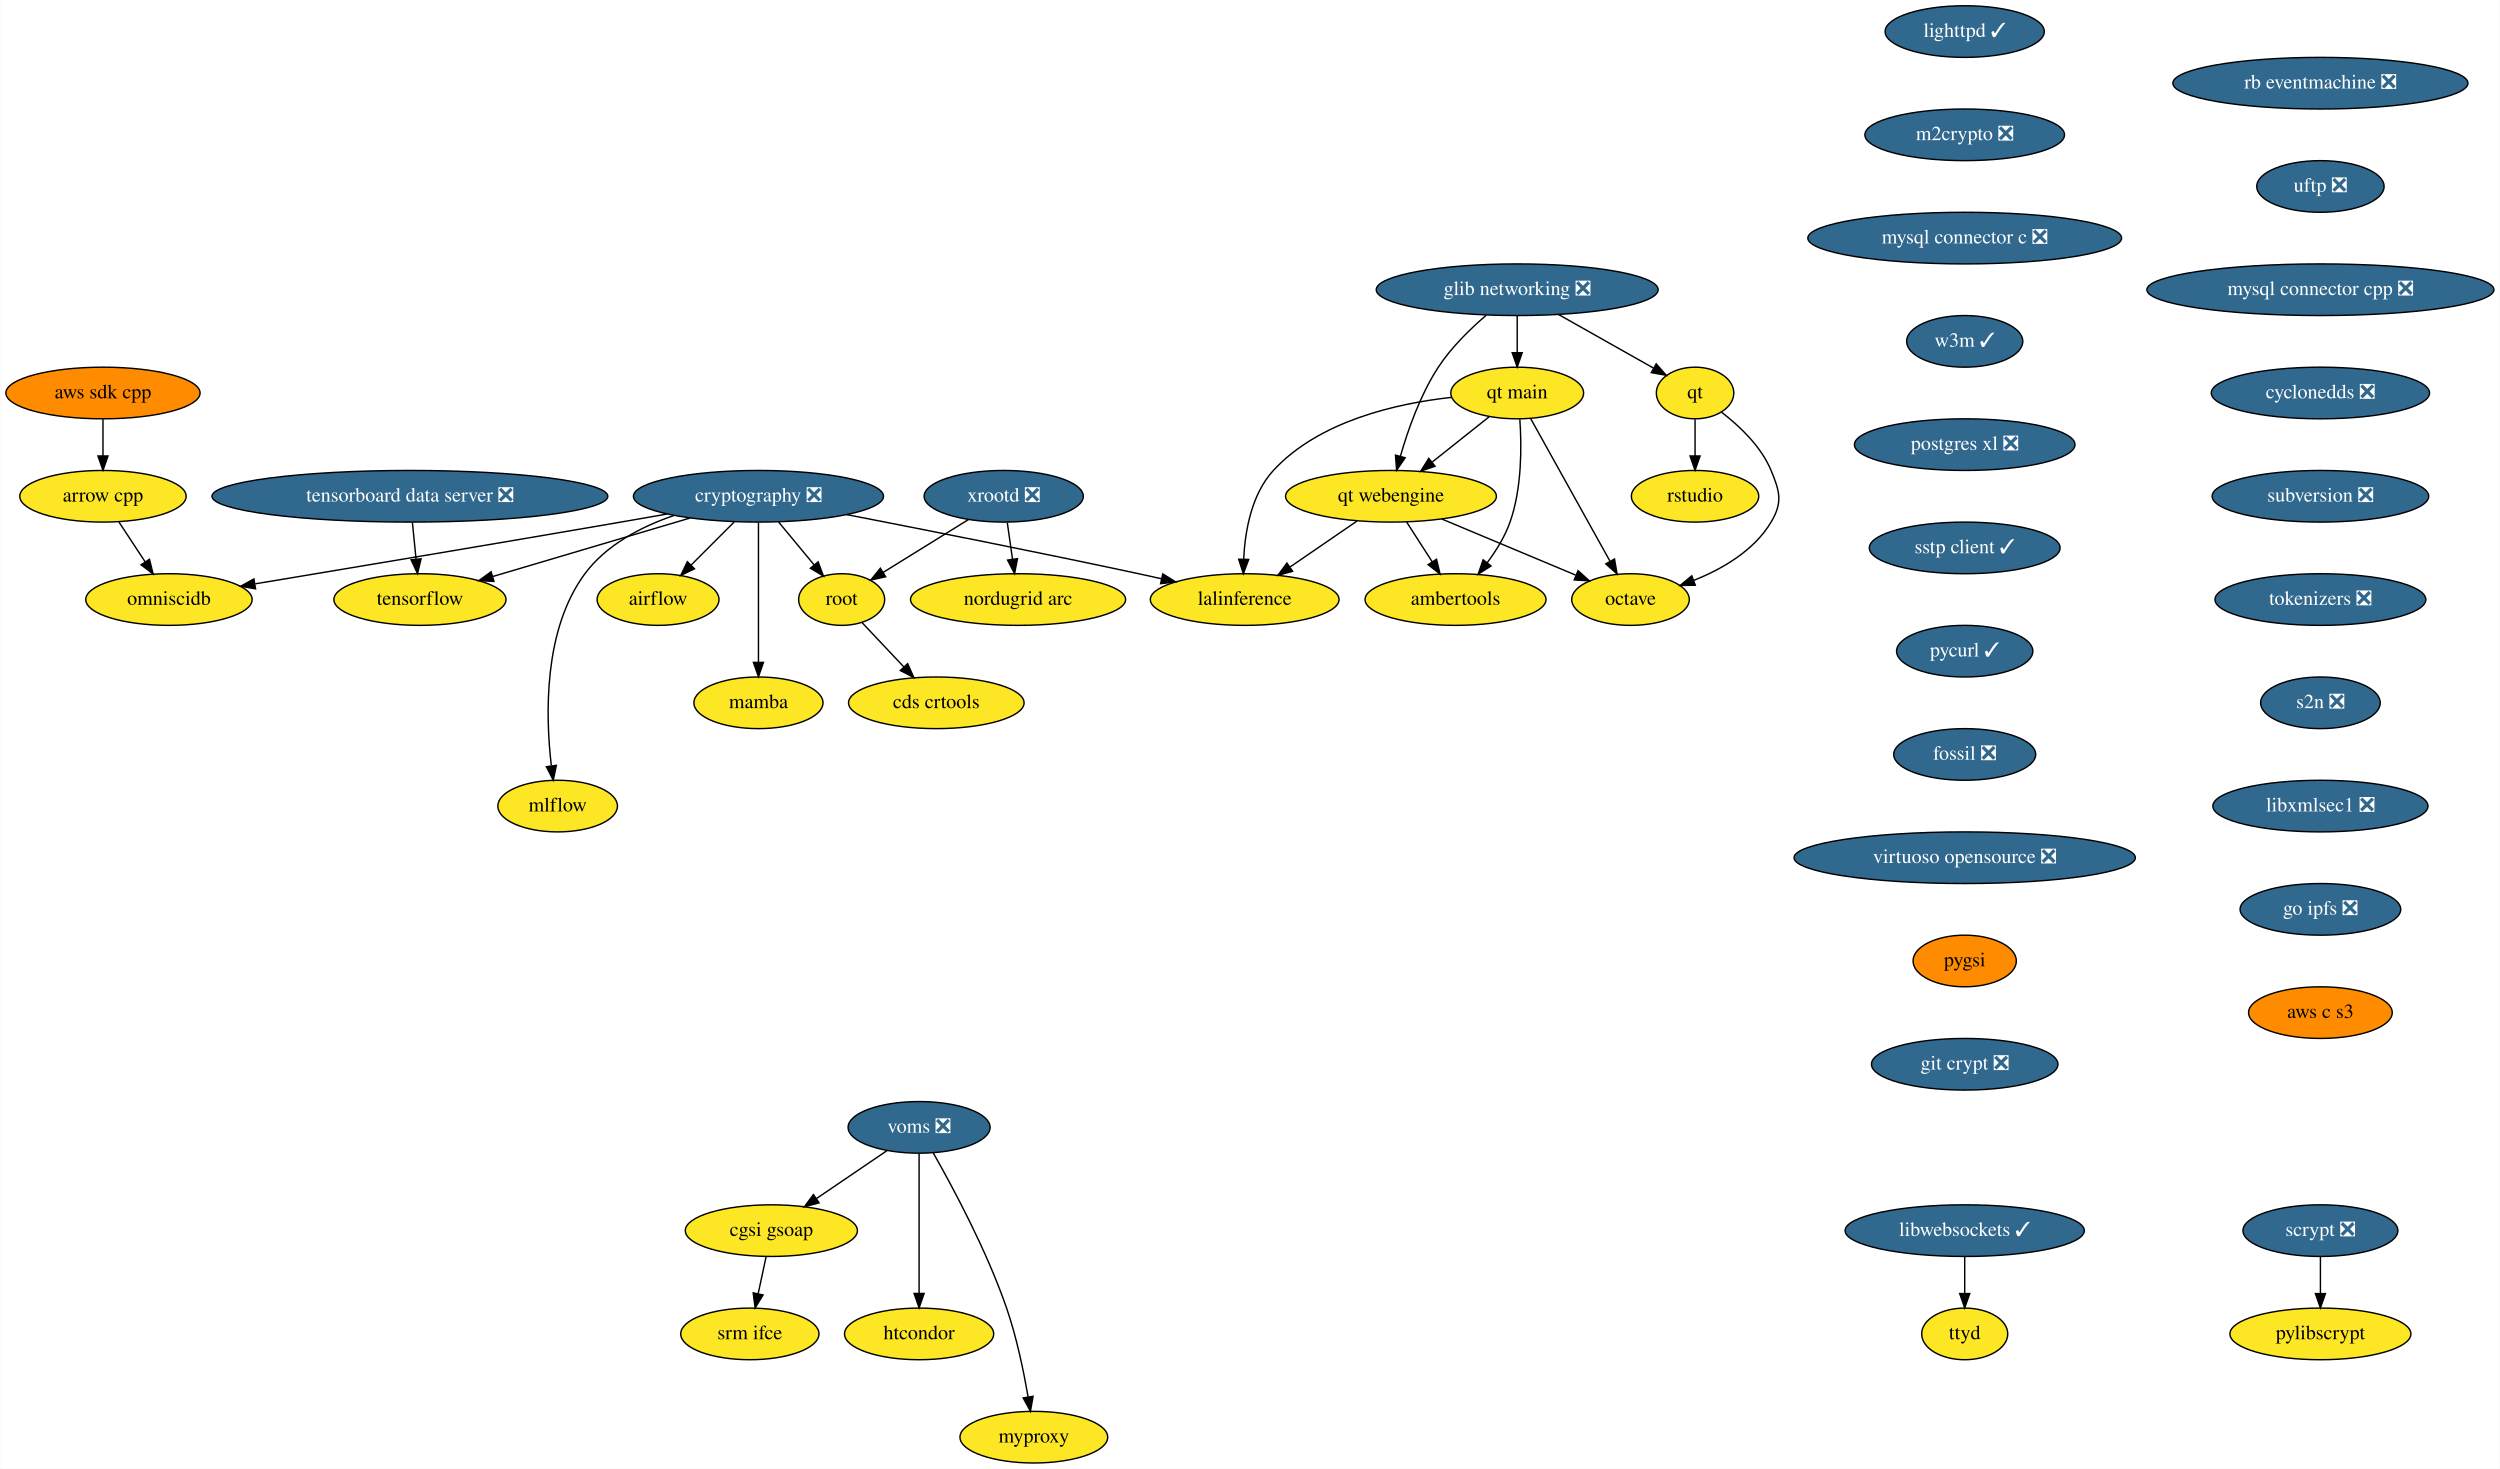
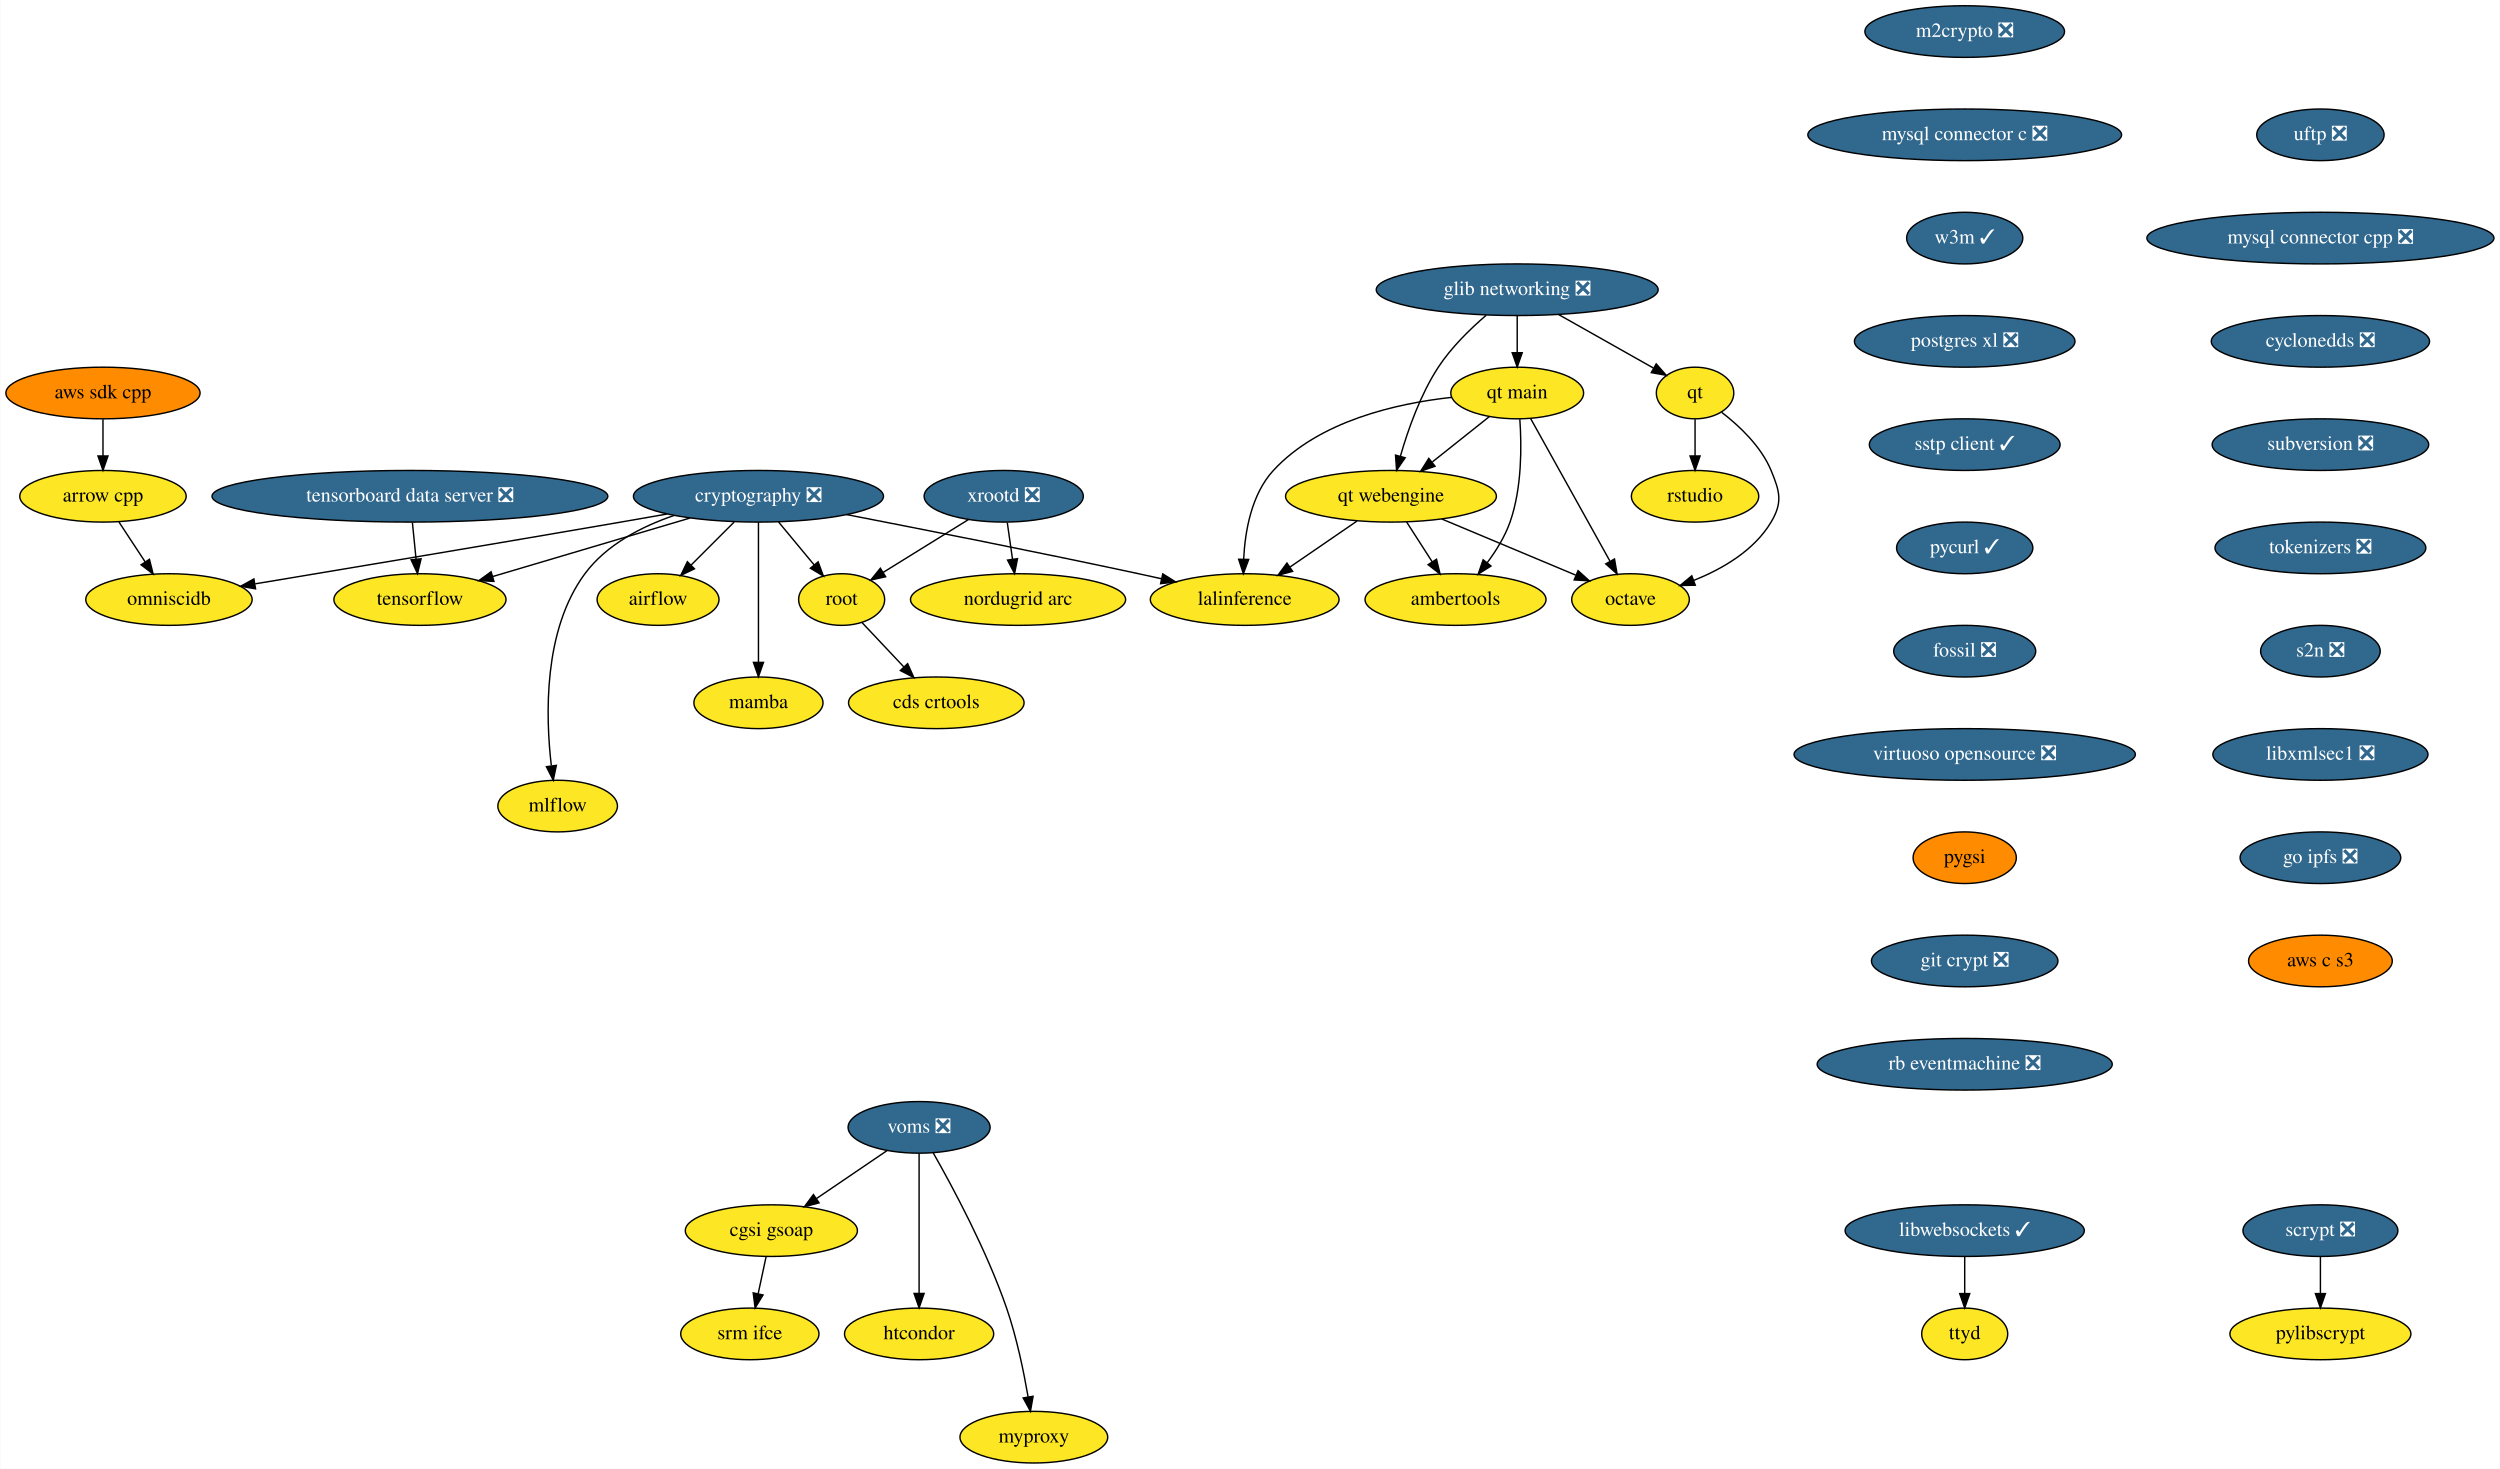
<svg xmlns="http://www.w3.org/2000/svg" xmlns:xlink="http://www.w3.org/1999/xlink" width="1743pt" height="1024pt" viewBox="0.00 0.00 1742.59 1024.00">
  <g id="graph0" class="graph" transform="scale(1 1) rotate(0) translate(4 1020)">
    <polygon fill="white" stroke="transparent" points="-4,4 -4,-1020 1738.59,-1020 1738.59,4 -4,4" />
    <g id="node1" class="node">
      <g id="a_node1">
        <a xlink:href="https://github.com/conda-forge/airflow-feedstock" xlink:title="airflow">
          <ellipse fill="#fde725" stroke="black" cx="454.59" cy="-602" rx="42.49" ry="18" />
          <text text-anchor="middle" x="454.59" y="-598.3" font-family="Times,serif" font-size="14.00">airflow</text>
        </a>
      </g>
    </g>
    <g id="node2" class="node">
      <g id="a_node2">
        <a xlink:href="https://github.com/conda-forge/arrow-cpp-feedstock" xlink:title="arrow cpp">
          <ellipse fill="#fde725" stroke="black" cx="67.59" cy="-674" rx="58" ry="18" />
          <text text-anchor="middle" x="67.59" y="-670.3" font-family="Times,serif" font-size="14.00">arrow cpp</text>
        </a>
      </g>
    </g>
    <g id="node3" class="node">
      <g id="a_node3">
        <a xlink:href="https://github.com/conda-forge/omniscidb-feedstock" xlink:title="omniscidb">
          <ellipse fill="#fde725" stroke="black" cx="113.59" cy="-602" rx="58" ry="18" />
          <text text-anchor="middle" x="113.59" y="-598.3" font-family="Times,serif" font-size="14.00">omniscidb</text>
        </a>
      </g>
    </g>
    <g id="edge1" class="edge">
      <path fill="none" stroke="black" d="M78.73,-656.05C84.21,-647.71 90.93,-637.49 97,-628.25" />
      <polygon fill="black" stroke="black" points="99.99,-630.07 102.56,-619.79 94.14,-626.22 99.99,-630.07" />
    </g>
    <g id="node4" class="node">
      <g id="a_node4">
-         <a xlink:href="https://github.com/conda-forge/lighttpd-feedstock/pull/10" xlink:title="lighttpd ✓">
-           <ellipse fill="#31688e" stroke="black" cx="1365.59" cy="-998" rx="55.49" ry="18" />
-           <text text-anchor="middle" x="1365.59" y="-994.3" font-family="Times,serif" font-size="14.00" fill="white">lighttpd ✓</text>
+         <a xlink:href="https://github.com/conda-forge/m2crypto-feedstock/pull/70" xlink:title="m2crypto ❎">
+           <ellipse fill="#31688e" stroke="black" cx="1365.59" cy="-998" rx="69.59" ry="18" />
+           <text text-anchor="middle" x="1365.59" y="-994.3" font-family="Times,serif" font-size="14.00" fill="white">m2crypto ❎</text>
        </a>
      </g>
    </g>
    <g id="node5" class="node">
      <g id="a_node5">
-         <a xlink:href="https://github.com/conda-forge/m2crypto-feedstock/pull/70" xlink:title="m2crypto ❎">
-           <ellipse fill="#31688e" stroke="black" cx="1365.59" cy="-926" rx="69.59" ry="18" />
-           <text text-anchor="middle" x="1365.59" y="-922.3" font-family="Times,serif" font-size="14.00" fill="white">m2crypto ❎</text>
+         <a xlink:href="https://github.com/conda-forge/mysql-connector-c-feedstock/pull/21" xlink:title="mysql connector c ❎">
+           <ellipse fill="#31688e" stroke="black" cx="1365.59" cy="-926" rx="109.38" ry="18" />
+           <text text-anchor="middle" x="1365.59" y="-922.3" font-family="Times,serif" font-size="14.00" fill="white">mysql connector c ❎</text>
        </a>
      </g>
    </g>
    <g id="node6" class="node">
      <g id="a_node6">
-         <a xlink:href="https://github.com/conda-forge/mysql-connector-c-feedstock/pull/21" xlink:title="mysql connector c ❎">
-           <ellipse fill="#31688e" stroke="black" cx="1365.59" cy="-854" rx="109.38" ry="18" />
-           <text text-anchor="middle" x="1365.59" y="-850.3" font-family="Times,serif" font-size="14.00" fill="white">mysql connector c ❎</text>
+         <a xlink:href="https://github.com/conda-forge/w3m-feedstock/pull/13" xlink:title="w3m ✓">
+           <ellipse fill="#31688e" stroke="black" cx="1365.59" cy="-854" rx="40.5" ry="18" />
+           <text text-anchor="middle" x="1365.59" y="-850.3" font-family="Times,serif" font-size="14.00" fill="white">w3m ✓</text>
+         </a>
+       </g>
+     </g>
+     <g id="node12" class="node">
+       <g id="a_node12">
+         <a xlink:href="https://github.com/conda-forge/postgres-xl-feedstock/pull/8" xlink:title="postgres xl ❎">
+           <ellipse fill="#31688e" stroke="black" cx="1365.59" cy="-782" rx="76.89" ry="18" />
+           <text text-anchor="middle" x="1365.59" y="-778.3" font-family="Times,serif" font-size="14.00" fill="white">postgres xl ❎</text>
        </a>
      </g>
    </g>
    <g id="node7" class="node">
      <g id="a_node7">
-         <a xlink:href="https://github.com/conda-forge/w3m-feedstock/pull/13" xlink:title="w3m ✓">
-           <ellipse fill="#31688e" stroke="black" cx="1365.59" cy="-782" rx="40.5" ry="18" />
-           <text text-anchor="middle" x="1365.59" y="-778.3" font-family="Times,serif" font-size="14.00" fill="white">w3m ✓</text>
-         </a>
-       </g>
-     </g>
-     <g id="node13" class="node">
-       <g id="a_node13">
-         <a xlink:href="https://github.com/conda-forge/postgres-xl-feedstock/pull/8" xlink:title="postgres xl ❎">
-           <ellipse fill="#31688e" stroke="black" cx="1365.59" cy="-710" rx="76.89" ry="18" />
-           <text text-anchor="middle" x="1365.59" y="-706.3" font-family="Times,serif" font-size="14.00" fill="white">postgres xl ❎</text>
-         </a>
-       </g>
-     </g>
-     <g id="node8" class="node">
-       <g id="a_node8">
        <a xlink:href="https://github.com/conda-forge/octave-feedstock" xlink:title="octave">
          <ellipse fill="#fde725" stroke="black" cx="1132.59" cy="-602" rx="41" ry="18" />
          <text text-anchor="middle" x="1132.59" y="-598.3" font-family="Times,serif" font-size="14.00">octave</text>
        </a>
      </g>
    </g>
-     <g id="node9" class="node">
-       <g id="a_node9">
+     <g id="node8" class="node">
+       <g id="a_node8">
        <a xlink:href="https://github.com/conda-forge/pylibscrypt-feedstock" xlink:title="pylibscrypt">
          <ellipse fill="#fde725" stroke="black" cx="1613.59" cy="-90" rx="63.09" ry="18" />
          <text text-anchor="middle" x="1613.59" y="-86.3" font-family="Times,serif" font-size="14.00">pylibscrypt</text>
        </a>
      </g>
    </g>
-     <g id="node10" class="node">
-       <g id="a_node10">
+     <g id="node9" class="node">
+       <g id="a_node9">
        <a xlink:href="https://github.com/conda-forge/qt-feedstock" xlink:title="qt">
          <ellipse fill="#fde725" stroke="black" cx="1177.59" cy="-746" rx="27" ry="18" />
          <text text-anchor="middle" x="1177.59" y="-742.3" font-family="Times,serif" font-size="14.00">qt</text>
        </a>
      </g>
    </g>
-     <g id="edge5" class="edge">
+     <g id="edge4" class="edge">
      <path fill="none" stroke="black" d="M1196.08,-732.58C1208.43,-723.1 1223.62,-708.83 1230.59,-692 1236.72,-677.22 1238.79,-669.74 1230.59,-656 1218.8,-636.21 1196.76,-623.36 1176.56,-615.28" />
      <polygon fill="black" stroke="black" points="1177.75,-611.98 1167.15,-611.79 1175.31,-618.55 1177.75,-611.98" />
    </g>
-     <g id="node11" class="node">
-       <g id="a_node11">
+     <g id="node10" class="node">
+       <g id="a_node10">
        <a xlink:href="https://github.com/conda-forge/rstudio-feedstock" xlink:title="rstudio">
          <ellipse fill="#fde725" stroke="black" cx="1177.59" cy="-674" rx="44.39" ry="18" />
          <text text-anchor="middle" x="1177.59" y="-670.3" font-family="Times,serif" font-size="14.00">rstudio</text>
        </a>
      </g>
    </g>
-     <g id="edge6" class="edge">
+     <g id="edge5" class="edge">
      <path fill="none" stroke="black" d="M1177.59,-727.7C1177.59,-719.98 1177.59,-710.71 1177.59,-702.11" />
      <polygon fill="black" stroke="black" points="1181.09,-702.1 1177.59,-692.1 1174.09,-702.1 1181.09,-702.1" />
    </g>
-     <g id="node12" class="node">
-       <g id="a_node12">
+     <g id="node11" class="node">
+       <g id="a_node11">
        <a xlink:href="https://github.com/conda-forge/scrypt-feedstock/pull/37" xlink:title="scrypt ❎">
          <ellipse fill="#31688e" stroke="black" cx="1613.59" cy="-162" rx="54" ry="18" />
          <text text-anchor="middle" x="1613.59" y="-158.3" font-family="Times,serif" font-size="14.00" fill="white">scrypt ❎</text>
        </a>
      </g>
    </g>
-     <g id="edge7" class="edge">
+     <g id="edge6" class="edge">
      <path fill="none" stroke="black" d="M1613.59,-143.7C1613.59,-135.98 1613.59,-126.71 1613.59,-118.11" />
      <polygon fill="black" stroke="black" points="1617.09,-118.1 1613.59,-108.1 1610.09,-118.1 1617.09,-118.1" />
    </g>
+     <g id="node13" class="node">
+       <g id="a_node13">
+         <a xlink:href="https://github.com/conda-forge/sstp-client-feedstock/pull/7" xlink:title="sstp client ✓">
+           <ellipse fill="#31688e" stroke="black" cx="1365.59" cy="-710" rx="66.5" ry="18" />
+           <text text-anchor="middle" x="1365.59" y="-706.3" font-family="Times,serif" font-size="14.00" fill="white">sstp client ✓</text>
+         </a>
+       </g>
+     </g>
+     <g id="node22" class="node">
+       <g id="a_node22">
+         <a xlink:href="https://github.com/conda-forge/pycurl-feedstock/pull/24" xlink:title="pycurl ✓">
+           <ellipse fill="#31688e" stroke="black" cx="1365.59" cy="-638" rx="47.5" ry="18" />
+           <text text-anchor="middle" x="1365.59" y="-634.3" font-family="Times,serif" font-size="14.00" fill="white">pycurl ✓</text>
+         </a>
+       </g>
+     </g>
    <g id="node14" class="node">
      <g id="a_node14">
-         <a xlink:href="https://github.com/conda-forge/sstp-client-feedstock/pull/7" xlink:title="sstp client ✓">
-           <ellipse fill="#31688e" stroke="black" cx="1365.59" cy="-638" rx="66.5" ry="18" />
-           <text text-anchor="middle" x="1365.59" y="-634.3" font-family="Times,serif" font-size="14.00" fill="white">sstp client ✓</text>
-         </a>
-       </g>
-     </g>
-     <g id="node23" class="node">
-       <g id="a_node23">
-         <a xlink:href="https://github.com/conda-forge/pycurl-feedstock/pull/24" xlink:title="pycurl ✓">
-           <ellipse fill="#31688e" stroke="black" cx="1365.59" cy="-566" rx="47.5" ry="18" />
-           <text text-anchor="middle" x="1365.59" y="-562.3" font-family="Times,serif" font-size="14.00" fill="white">pycurl ✓</text>
-         </a>
-       </g>
-     </g>
-     <g id="node15" class="node">
-       <g id="a_node15">
        <a xlink:href="https://github.com/conda-forge/cryptography-feedstock/pull/98" xlink:title="cryptography ❎">
          <ellipse fill="#31688e" stroke="black" cx="524.59" cy="-674" rx="87.18" ry="18" />
          <text text-anchor="middle" x="524.59" y="-670.3" font-family="Times,serif" font-size="14.00" fill="white">cryptography ❎</text>
        </a>
      </g>
    </g>
-     <g id="edge10" class="edge">
+     <g id="edge9" class="edge">
      <path fill="none" stroke="black" d="M507.65,-656.05C498.62,-647.03 487.39,-635.79 477.58,-625.99" />
      <polygon fill="black" stroke="black" points="479.97,-623.43 470.42,-618.83 475.02,-628.38 479.97,-623.43" />
    </g>
-     <g id="edge11" class="edge">
+     <g id="edge10" class="edge">
      <path fill="none" stroke="black" d="M461.09,-661.68C450.25,-659.77 439.1,-657.81 428.59,-656 339.95,-640.69 237.16,-623.5 173.75,-612.96" />
      <polygon fill="black" stroke="black" points="173.97,-609.45 163.54,-611.27 172.83,-616.36 173.97,-609.45" />
    </g>
-     <g id="node16" class="node">
-       <g id="a_node16">
+     <g id="node15" class="node">
+       <g id="a_node15">
        <a xlink:href="https://github.com/conda-forge/tensorflow-feedstock" xlink:title="tensorflow">
          <ellipse fill="#fde725" stroke="black" cx="288.59" cy="-602" rx="60" ry="18" />
          <text text-anchor="middle" x="288.59" y="-598.3" font-family="Times,serif" font-size="14.00">tensorflow</text>
        </a>
      </g>
    </g>
-     <g id="edge12" class="edge">
+     <g id="edge11" class="edge">
      <path fill="none" stroke="black" d="M476.84,-658.83C436.89,-646.99 380.07,-630.13 339.32,-618.05" />
      <polygon fill="black" stroke="black" points="340.17,-614.65 329.59,-615.16 338.18,-621.36 340.17,-614.65" />
    </g>
-     <g id="node17" class="node">
-       <g id="a_node17">
+     <g id="node16" class="node">
+       <g id="a_node16">
        <a xlink:href="https://github.com/conda-forge/lalinference-feedstock" xlink:title="lalinference">
          <ellipse fill="#fde725" stroke="black" cx="863.59" cy="-602" rx="65.79" ry="18" />
          <text text-anchor="middle" x="863.59" y="-598.3" font-family="Times,serif" font-size="14.00">lalinference</text>
        </a>
      </g>
    </g>
-     <g id="edge13" class="edge">
+     <g id="edge12" class="edge">
      <path fill="none" stroke="black" d="M586.01,-661.23C639.78,-650.8 719.98,-634.95 789.59,-620 794.83,-618.88 800.27,-617.68 805.71,-616.46" />
      <polygon fill="black" stroke="black" points="806.49,-619.88 815.47,-614.26 804.95,-613.05 806.49,-619.88" />
    </g>
-     <g id="node18" class="node">
-       <g id="a_node18">
+     <g id="node17" class="node">
+       <g id="a_node17">
        <a xlink:href="https://github.com/conda-forge/root-feedstock" xlink:title="root">
          <ellipse fill="#fde725" stroke="black" cx="582.59" cy="-602" rx="30" ry="18" />
          <text text-anchor="middle" x="582.59" y="-598.3" font-family="Times,serif" font-size="14.00">root</text>
        </a>
      </g>
    </g>
-     <g id="edge14" class="edge">
+     <g id="edge13" class="edge">
      <path fill="none" stroke="black" d="M538.63,-656.05C546.07,-647.08 555.32,-635.92 563.41,-626.15" />
      <polygon fill="black" stroke="black" points="566.19,-628.29 569.87,-618.36 560.79,-623.82 566.19,-628.29" />
    </g>
-     <g id="node19" class="node">
-       <g id="a_node19">
+     <g id="node18" class="node">
+       <g id="a_node18">
        <a xlink:href="https://github.com/conda-forge/mamba-feedstock" xlink:title="mamba">
          <ellipse fill="#fde725" stroke="black" cx="524.59" cy="-530" rx="45" ry="18" />
          <text text-anchor="middle" x="524.59" y="-526.3" font-family="Times,serif" font-size="14.00">mamba</text>
        </a>
      </g>
    </g>
-     <g id="edge15" class="edge">
+     <g id="edge14" class="edge">
      <path fill="none" stroke="black" d="M524.59,-655.87C524.59,-631.67 524.59,-587.21 524.59,-558.39" />
      <polygon fill="black" stroke="black" points="528.09,-558.19 524.59,-548.19 521.09,-558.19 528.09,-558.19" />
    </g>
-     <g id="node20" class="node">
-       <g id="a_node20">
+     <g id="node19" class="node">
+       <g id="a_node19">
        <a xlink:href="https://github.com/conda-forge/mlflow-feedstock" xlink:title="mlflow">
          <ellipse fill="#fde725" stroke="black" cx="384.59" cy="-458" rx="41.69" ry="18" />
          <text text-anchor="middle" x="384.59" y="-454.3" font-family="Times,serif" font-size="14.00">mlflow</text>
        </a>
      </g>
    </g>
-     <g id="edge16" class="edge">
+     <g id="edge15" class="edge">
      <path fill="none" stroke="black" d="M465.76,-660.62C442.84,-652.79 418.54,-640.18 403.59,-620 374.56,-580.82 376.12,-520.93 380.17,-486.31" />
      <polygon fill="black" stroke="black" points="383.69,-486.39 381.53,-476.02 376.75,-485.47 383.69,-486.39" />
    </g>
-     <g id="node21" class="node">
-       <g id="a_node21">
+     <g id="node20" class="node">
+       <g id="a_node20">
        <a xlink:href="https://github.com/conda-forge/cds-crtools-feedstock" xlink:title="cds crtools">
          <ellipse fill="#fde725" stroke="black" cx="648.59" cy="-530" rx="61.19" ry="18" />
          <text text-anchor="middle" x="648.59" y="-526.3" font-family="Times,serif" font-size="14.00">cds crtools</text>
        </a>
      </g>
    </g>
-     <g id="edge17" class="edge">
+     <g id="edge16" class="edge">
      <path fill="none" stroke="black" d="M596.92,-585.81C605.37,-576.84 616.28,-565.28 625.88,-555.09" />
      <polygon fill="black" stroke="black" points="628.6,-557.3 632.92,-547.63 623.51,-552.5 628.6,-557.3" />
    </g>
-     <g id="node22" class="node">
-       <g id="a_node22">
+     <g id="node21" class="node">
+       <g id="a_node21">
        <a xlink:href="https://github.com/conda-forge/aws-sdk-cpp-feedstock" xlink:title="aws sdk cpp">
          <ellipse fill="#ff8c00" stroke="black" cx="67.59" cy="-746" rx="67.69" ry="18" />
          <text text-anchor="middle" x="67.59" y="-742.3" font-family="Times,serif" font-size="14.00">aws sdk cpp</text>
        </a>
      </g>
    </g>
-     <g id="edge18" class="edge">
+     <g id="edge17" class="edge">
      <path fill="none" stroke="black" d="M67.59,-727.7C67.59,-719.98 67.59,-710.71 67.59,-702.11" />
      <polygon fill="black" stroke="black" points="71.09,-702.1 67.59,-692.1 64.09,-702.1 71.09,-702.1" />
    </g>
+     <g id="node23" class="node">
+       <g id="a_node23">
+         <a xlink:href="https://github.com/conda-forge/fossil-feedstock/pull/15" xlink:title="fossil ❎">
+           <ellipse fill="#31688e" stroke="black" cx="1365.59" cy="-566" rx="49.5" ry="18" />
+           <text text-anchor="middle" x="1365.59" y="-562.3" font-family="Times,serif" font-size="14.00" fill="white">fossil ❎</text>
+         </a>
+       </g>
+     </g>
+     <g id="node26" class="node">
+       <g id="a_node26">
+         <a xlink:href="https://github.com/conda-forge/virtuoso-opensource-feedstock/pull/5" xlink:title="virtuoso opensource ❎">
+           <ellipse fill="#31688e" stroke="black" cx="1365.59" cy="-494" rx="119" ry="18" />
+           <text text-anchor="middle" x="1365.59" y="-490.3" font-family="Times,serif" font-size="14.00" fill="white">virtuoso opensource ❎</text>
+         </a>
+       </g>
+     </g>
    <g id="node24" class="node">
      <g id="a_node24">
-         <a xlink:href="https://github.com/conda-forge/fossil-feedstock/pull/15" xlink:title="fossil ❎">
-           <ellipse fill="#31688e" stroke="black" cx="1365.59" cy="-494" rx="49.5" ry="18" />
-           <text text-anchor="middle" x="1365.59" y="-490.3" font-family="Times,serif" font-size="14.00" fill="white">fossil ❎</text>
-         </a>
-       </g>
-     </g>
-     <g id="node27" class="node">
-       <g id="a_node27">
-         <a xlink:href="https://github.com/conda-forge/virtuoso-opensource-feedstock/pull/5" xlink:title="virtuoso opensource ❎">
-           <ellipse fill="#31688e" stroke="black" cx="1365.59" cy="-422" rx="119" ry="18" />
-           <text text-anchor="middle" x="1365.59" y="-418.3" font-family="Times,serif" font-size="14.00" fill="white">virtuoso opensource ❎</text>
-         </a>
-       </g>
-     </g>
-     <g id="node25" class="node">
-       <g id="a_node25">
        <a xlink:href="https://github.com/conda-forge/xrootd-feedstock/pull/59" xlink:title="xrootd ❎">
          <ellipse fill="#31688e" stroke="black" cx="695.59" cy="-674" rx="55.49" ry="18" />
          <text text-anchor="middle" x="695.59" y="-670.3" font-family="Times,serif" font-size="14.00" fill="white">xrootd ❎</text>
        </a>
      </g>
    </g>
-     <g id="edge21" class="edge">
+     <g id="edge20" class="edge">
      <path fill="none" stroke="black" d="M671.07,-657.81C653.56,-646.96 629.93,-632.32 611.49,-620.9" />
      <polygon fill="black" stroke="black" points="613.26,-617.88 602.91,-615.59 609.57,-623.83 613.26,-617.88" />
    </g>
-     <g id="node26" class="node">
-       <g id="a_node26">
+     <g id="node25" class="node">
+       <g id="a_node25">
        <a xlink:href="https://github.com/conda-forge/nordugrid-arc-feedstock" xlink:title="nordugrid arc">
          <ellipse fill="#fde725" stroke="black" cx="705.59" cy="-602" rx="74.99" ry="18" />
          <text text-anchor="middle" x="705.59" y="-598.3" font-family="Times,serif" font-size="14.00">nordugrid arc</text>
        </a>
      </g>
    </g>
-     <g id="edge22" class="edge">
+     <g id="edge21" class="edge">
      <path fill="none" stroke="black" d="M698.07,-655.7C699.17,-647.98 700.49,-638.71 701.72,-630.11" />
      <polygon fill="black" stroke="black" points="705.2,-630.5 703.15,-620.1 698.27,-629.51 705.2,-630.5" />
    </g>
+     <g id="node27" class="node">
+       <g id="a_node27">
+         <a xlink:href="https://github.com/conda-forge/pygsi-feedstock" xlink:title="pygsi">
+           <ellipse fill="#ff8c00" stroke="black" cx="1365.59" cy="-422" rx="36" ry="18" />
+           <text text-anchor="middle" x="1365.59" y="-418.3" font-family="Times,serif" font-size="14.00">pygsi</text>
+         </a>
+       </g>
+     </g>
+     <g id="node33" class="node">
+       <g id="a_node33">
+         <a xlink:href="https://github.com/conda-forge/git-crypt-feedstock/pull/4" xlink:title="git crypt ❎">
+           <ellipse fill="#31688e" stroke="black" cx="1365.59" cy="-350" rx="65" ry="18" />
+           <text text-anchor="middle" x="1365.59" y="-346.3" font-family="Times,serif" font-size="14.00" fill="white">git crypt ❎</text>
+         </a>
+       </g>
+     </g>
    <g id="node28" class="node">
      <g id="a_node28">
-         <a xlink:href="https://github.com/conda-forge/pygsi-feedstock" xlink:title="pygsi">
-           <ellipse fill="#ff8c00" stroke="black" cx="1365.59" cy="-350" rx="36" ry="18" />
-           <text text-anchor="middle" x="1365.59" y="-346.3" font-family="Times,serif" font-size="14.00">pygsi</text>
-         </a>
-       </g>
-     </g>
-     <g id="node34" class="node">
-       <g id="a_node34">
-         <a xlink:href="https://github.com/conda-forge/git-crypt-feedstock/pull/4" xlink:title="git crypt ❎">
-           <ellipse fill="#31688e" stroke="black" cx="1365.59" cy="-278" rx="65" ry="18" />
-           <text text-anchor="middle" x="1365.59" y="-274.3" font-family="Times,serif" font-size="14.00" fill="white">git crypt ❎</text>
-         </a>
-       </g>
-     </g>
-     <g id="node29" class="node">
-       <g id="a_node29">
        <a xlink:href="https://github.com/conda-forge/voms-feedstock/pull/14" xlink:title="voms ❎">
          <ellipse fill="#31688e" stroke="black" cx="636.59" cy="-234" rx="49.5" ry="18" />
          <text text-anchor="middle" x="636.59" y="-230.3" font-family="Times,serif" font-size="14.00" fill="white">voms ❎</text>
        </a>
      </g>
    </g>
-     <g id="node30" class="node">
-       <g id="a_node30">
+     <g id="node29" class="node">
+       <g id="a_node29">
        <a xlink:href="https://github.com/conda-forge/cgsi-gsoap-feedstock" xlink:title="cgsi gsoap">
          <ellipse fill="#fde725" stroke="black" cx="533.59" cy="-162" rx="60" ry="18" />
          <text text-anchor="middle" x="533.59" y="-158.3" font-family="Times,serif" font-size="14.00">cgsi gsoap</text>
        </a>
      </g>
    </g>
-     <g id="edge25" class="edge">
+     <g id="edge24" class="edge">
      <path fill="none" stroke="black" d="M614.24,-217.81C599.87,-208.04 580.97,-195.2 565.08,-184.4" />
      <polygon fill="black" stroke="black" points="566.85,-181.37 556.61,-178.64 562.92,-187.16 566.85,-181.37" />
    </g>
-     <g id="node31" class="node">
-       <g id="a_node31">
+     <g id="node30" class="node">
+       <g id="a_node30">
        <a xlink:href="https://github.com/conda-forge/htcondor-feedstock" xlink:title="htcondor">
          <ellipse fill="#fde725" stroke="black" cx="636.59" cy="-90" rx="52" ry="18" />
          <text text-anchor="middle" x="636.59" y="-86.3" font-family="Times,serif" font-size="14.00">htcondor</text>
        </a>
      </g>
    </g>
-     <g id="edge26" class="edge">
+     <g id="edge25" class="edge">
      <path fill="none" stroke="black" d="M636.59,-215.87C636.59,-191.67 636.59,-147.21 636.59,-118.39" />
      <polygon fill="black" stroke="black" points="640.09,-118.19 636.59,-108.19 633.09,-118.19 640.09,-118.19" />
    </g>
-     <g id="node32" class="node">
-       <g id="a_node32">
+     <g id="node31" class="node">
+       <g id="a_node31">
        <a xlink:href="https://github.com/conda-forge/myproxy-feedstock" xlink:title="myproxy">
          <ellipse fill="#fde725" stroke="black" cx="716.59" cy="-18" rx="51.5" ry="18" />
          <text text-anchor="middle" x="716.59" y="-14.3" font-family="Times,serif" font-size="14.00">myproxy</text>
        </a>
      </g>
    </g>
-     <g id="edge27" class="edge">
+     <g id="edge26" class="edge">
      <path fill="none" stroke="black" d="M646.45,-216.18C659.83,-192.69 683.66,-148.4 697.59,-108 704.58,-87.74 709.5,-63.97 712.58,-46.09" />
      <polygon fill="black" stroke="black" points="716.06,-46.5 714.22,-36.06 709.15,-45.37 716.06,-46.5" />
    </g>
-     <g id="node33" class="node">
-       <g id="a_node33">
+     <g id="node32" class="node">
+       <g id="a_node32">
        <a xlink:href="https://github.com/conda-forge/srm-ifce-feedstock" xlink:title="srm ifce">
          <ellipse fill="#fde725" stroke="black" cx="518.59" cy="-90" rx="48.19" ry="18" />
          <text text-anchor="middle" x="518.59" y="-86.3" font-family="Times,serif" font-size="14.00">srm ifce</text>
        </a>
      </g>
    </g>
-     <g id="edge28" class="edge">
+     <g id="edge27" class="edge">
      <path fill="none" stroke="black" d="M529.89,-143.7C528.23,-135.98 526.25,-126.71 524.4,-118.11" />
      <polygon fill="black" stroke="black" points="527.78,-117.15 522.26,-108.1 520.93,-118.62 527.78,-117.15" />
+     </g>
+     <g id="node34" class="node">
+       <g id="a_node34">
+         <a xlink:href="https://github.com/conda-forge/rb-eventmachine-feedstock/pull/4" xlink:title="rb eventmachine ❎">
+           <ellipse fill="#31688e" stroke="black" cx="1365.59" cy="-278" rx="102.88" ry="18" />
+           <text text-anchor="middle" x="1365.59" y="-274.3" font-family="Times,serif" font-size="14.00" fill="white">rb eventmachine ❎</text>
+         </a>
+       </g>
    </g>
    <g id="node35" class="node">
      <g id="a_node35">
        <a xlink:href="https://github.com/conda-forge/ambertools-feedstock" xlink:title="ambertools">
          <ellipse fill="#fde725" stroke="black" cx="1010.59" cy="-602" rx="63.09" ry="18" />
          <text text-anchor="middle" x="1010.59" y="-598.3" font-family="Times,serif" font-size="14.00">ambertools</text>
        </a>
      </g>
    </g>
    <g id="node36" class="node">
      <g id="a_node36">
        <a xlink:href="https://github.com/conda-forge/libwebsockets-feedstock/pull/35" xlink:title="libwebsockets ✓">
          <ellipse fill="#31688e" stroke="black" cx="1365.59" cy="-162" rx="83.39" ry="18" />
          <text text-anchor="middle" x="1365.59" y="-158.3" font-family="Times,serif" font-size="14.00" fill="white">libwebsockets ✓</text>
        </a>
      </g>
    </g>
    <g id="node37" class="node">
      <g id="a_node37">
        <a xlink:href="https://github.com/conda-forge/ttyd-feedstock" xlink:title="ttyd">
          <ellipse fill="#fde725" stroke="black" cx="1365.59" cy="-90" rx="30" ry="18" />
          <text text-anchor="middle" x="1365.59" y="-86.3" font-family="Times,serif" font-size="14.00">ttyd</text>
        </a>
      </g>
    </g>
    <g id="edge30" class="edge">
      <path fill="none" stroke="black" d="M1365.59,-143.7C1365.59,-135.98 1365.59,-126.71 1365.59,-118.11" />
      <polygon fill="black" stroke="black" points="1369.09,-118.1 1365.59,-108.1 1362.09,-118.1 1369.09,-118.1" />
    </g>
    <g id="node38" class="node">
      <g id="a_node38">
-         <a xlink:href="https://github.com/conda-forge/rb-eventmachine-feedstock/pull/4" xlink:title="rb eventmachine ❎">
-           <ellipse fill="#31688e" stroke="black" cx="1613.59" cy="-962" rx="102.88" ry="18" />
-           <text text-anchor="middle" x="1613.59" y="-958.3" font-family="Times,serif" font-size="14.00" fill="white">rb eventmachine ❎</text>
+         <a xlink:href="https://github.com/conda-forge/uftp-feedstock/pull/2" xlink:title="uftp ❎">
+           <ellipse fill="#31688e" stroke="black" cx="1613.59" cy="-926" rx="44.39" ry="18" />
+           <text text-anchor="middle" x="1613.59" y="-922.3" font-family="Times,serif" font-size="14.00" fill="white">uftp ❎</text>
        </a>
      </g>
    </g>
    <g id="node39" class="node">
      <g id="a_node39">
-         <a xlink:href="https://github.com/conda-forge/uftp-feedstock/pull/2" xlink:title="uftp ❎">
-           <ellipse fill="#31688e" stroke="black" cx="1613.59" cy="-890" rx="44.39" ry="18" />
-           <text text-anchor="middle" x="1613.59" y="-886.3" font-family="Times,serif" font-size="14.00" fill="white">uftp ❎</text>
+         <a xlink:href="https://github.com/conda-forge/mysql-connector-cpp-feedstock/pull/23" xlink:title="mysql connector cpp ❎">
+           <ellipse fill="#31688e" stroke="black" cx="1613.59" cy="-854" rx="121" ry="18" />
+           <text text-anchor="middle" x="1613.59" y="-850.3" font-family="Times,serif" font-size="14.00" fill="white">mysql connector cpp ❎</text>
        </a>
      </g>
    </g>
    <g id="node40" class="node">
      <g id="a_node40">
-         <a xlink:href="https://github.com/conda-forge/mysql-connector-cpp-feedstock/pull/23" xlink:title="mysql connector cpp ❎">
-           <ellipse fill="#31688e" stroke="black" cx="1613.59" cy="-818" rx="121" ry="18" />
-           <text text-anchor="middle" x="1613.59" y="-814.3" font-family="Times,serif" font-size="14.00" fill="white">mysql connector cpp ❎</text>
+         <a xlink:href="https://github.com/conda-forge/cyclonedds-feedstock/pull/2" xlink:title="cyclonedds ❎">
+           <ellipse fill="#31688e" stroke="black" cx="1613.59" cy="-782" rx="76.09" ry="18" />
+           <text text-anchor="middle" x="1613.59" y="-778.3" font-family="Times,serif" font-size="14.00" fill="white">cyclonedds ❎</text>
        </a>
      </g>
    </g>
    <g id="node41" class="node">
      <g id="a_node41">
-         <a xlink:href="https://github.com/conda-forge/cyclonedds-feedstock/pull/2" xlink:title="cyclonedds ❎">
-           <ellipse fill="#31688e" stroke="black" cx="1613.59" cy="-746" rx="76.09" ry="18" />
-           <text text-anchor="middle" x="1613.59" y="-742.3" font-family="Times,serif" font-size="14.00" fill="white">cyclonedds ❎</text>
+         <a xlink:href="https://github.com/conda-forge/subversion-feedstock/pull/10" xlink:title="subversion ❎">
+           <ellipse fill="#31688e" stroke="black" cx="1613.59" cy="-710" rx="75.5" ry="18" />
+           <text text-anchor="middle" x="1613.59" y="-706.3" font-family="Times,serif" font-size="14.00" fill="white">subversion ❎</text>
        </a>
      </g>
    </g>
    <g id="node42" class="node">
      <g id="a_node42">
-         <a xlink:href="https://github.com/conda-forge/subversion-feedstock/pull/10" xlink:title="subversion ❎">
-           <ellipse fill="#31688e" stroke="black" cx="1613.59" cy="-674" rx="75.5" ry="18" />
-           <text text-anchor="middle" x="1613.59" y="-670.3" font-family="Times,serif" font-size="14.00" fill="white">subversion ❎</text>
+         <a xlink:href="https://github.com/conda-forge/tokenizers-feedstock/pull/48" xlink:title="tokenizers ❎">
+           <ellipse fill="#31688e" stroke="black" cx="1613.59" cy="-638" rx="73.5" ry="18" />
+           <text text-anchor="middle" x="1613.59" y="-634.3" font-family="Times,serif" font-size="14.00" fill="white">tokenizers ❎</text>
        </a>
      </g>
    </g>
    <g id="node43" class="node">
      <g id="a_node43">
-         <a xlink:href="https://github.com/conda-forge/tokenizers-feedstock/pull/48" xlink:title="tokenizers ❎">
-           <ellipse fill="#31688e" stroke="black" cx="1613.59" cy="-602" rx="73.5" ry="18" />
-           <text text-anchor="middle" x="1613.59" y="-598.3" font-family="Times,serif" font-size="14.00" fill="white">tokenizers ❎</text>
+         <a xlink:href="https://github.com/conda-forge/s2n-feedstock/pull/64" xlink:title="s2n ❎">
+           <ellipse fill="#31688e" stroke="black" cx="1613.59" cy="-566" rx="41.69" ry="18" />
+           <text text-anchor="middle" x="1613.59" y="-562.3" font-family="Times,serif" font-size="14.00" fill="white">s2n ❎</text>
+         </a>
+       </g>
+     </g>
+     <g id="node47" class="node">
+       <g id="a_node47">
+         <a xlink:href="https://github.com/conda-forge/libxmlsec1-feedstock/pull/17" xlink:title="libxmlsec1 ❎">
+           <ellipse fill="#31688e" stroke="black" cx="1613.59" cy="-494" rx="74.99" ry="18" />
+           <text text-anchor="middle" x="1613.59" y="-490.3" font-family="Times,serif" font-size="14.00" fill="white">libxmlsec1 ❎</text>
        </a>
      </g>
    </g>
    <g id="node44" class="node">
      <g id="a_node44">
-         <a xlink:href="https://github.com/conda-forge/s2n-feedstock/pull/64" xlink:title="s2n ❎">
-           <ellipse fill="#31688e" stroke="black" cx="1613.59" cy="-530" rx="41.69" ry="18" />
-           <text text-anchor="middle" x="1613.59" y="-526.3" font-family="Times,serif" font-size="14.00" fill="white">s2n ❎</text>
-         </a>
-       </g>
-     </g>
-     <g id="node48" class="node">
-       <g id="a_node48">
-         <a xlink:href="https://github.com/conda-forge/libxmlsec1-feedstock/pull/17" xlink:title="libxmlsec1 ❎">
-           <ellipse fill="#31688e" stroke="black" cx="1613.59" cy="-458" rx="74.99" ry="18" />
-           <text text-anchor="middle" x="1613.59" y="-454.3" font-family="Times,serif" font-size="14.00" fill="white">libxmlsec1 ❎</text>
-         </a>
-       </g>
-     </g>
-     <g id="node45" class="node">
-       <g id="a_node45">
        <a xlink:href="https://github.com/conda-forge/glib-networking-feedstock/pull/16" xlink:title="glib networking ❎">
          <ellipse fill="#31688e" stroke="black" cx="1053.59" cy="-818" rx="98.28" ry="18" />
          <text text-anchor="middle" x="1053.59" y="-814.3" font-family="Times,serif" font-size="14.00" fill="white">glib networking ❎</text>
        </a>
      </g>
    </g>
-     <g id="edge37" class="edge">
+     <g id="edge36" class="edge">
      <path fill="none" stroke="black" d="M1082.35,-800.76C1102.24,-789.54 1128.61,-774.65 1148.56,-763.39" />
      <polygon fill="black" stroke="black" points="1150.51,-766.31 1157.5,-758.34 1147.07,-760.21 1150.51,-766.31" />
    </g>
-     <g id="node46" class="node">
-       <g id="a_node46">
+     <g id="node45" class="node">
+       <g id="a_node45">
        <a xlink:href="https://github.com/conda-forge/qt-main-feedstock" xlink:title="qt main">
          <ellipse fill="#fde725" stroke="black" cx="1053.59" cy="-746" rx="46.29" ry="18" />
          <text text-anchor="middle" x="1053.59" y="-742.3" font-family="Times,serif" font-size="14.00">qt main</text>
        </a>
      </g>
    </g>
-     <g id="edge38" class="edge">
+     <g id="edge37" class="edge">
      <path fill="none" stroke="black" d="M1053.59,-799.7C1053.59,-791.98 1053.59,-782.71 1053.59,-774.11" />
      <polygon fill="black" stroke="black" points="1057.09,-774.1 1053.59,-764.1 1050.09,-774.1 1057.09,-774.1" />
    </g>
-     <g id="node47" class="node">
-       <g id="a_node47">
+     <g id="node46" class="node">
+       <g id="a_node46">
        <a xlink:href="https://github.com/conda-forge/qt-webengine-feedstock" xlink:title="qt webengine">
          <ellipse fill="#fde725" stroke="black" cx="965.59" cy="-674" rx="73.5" ry="18" />
          <text text-anchor="middle" x="965.59" y="-670.3" font-family="Times,serif" font-size="14.00">qt webengine</text>
        </a>
      </g>
    </g>
-     <g id="edge39" class="edge">
+     <g id="edge38" class="edge">
      <path fill="none" stroke="black" d="M1031.99,-800.23C1020.78,-790.62 1007.6,-777.76 998.59,-764 986.09,-744.89 977.45,-720.39 972.16,-701.94" />
      <polygon fill="black" stroke="black" points="975.49,-700.85 969.49,-692.12 968.74,-702.69 975.49,-700.85" />
    </g>
-     <g id="edge40" class="edge">
+     <g id="edge39" class="edge">
      <path fill="none" stroke="black" d="M1062.97,-728.15C1076.63,-703.6 1102.12,-657.77 1118.18,-628.91" />
      <polygon fill="black" stroke="black" points="1121.43,-630.27 1123.23,-619.82 1115.31,-626.86 1121.43,-630.27" />
    </g>
-     <g id="edge41" class="edge">
+     <g id="edge40" class="edge">
      <path fill="none" stroke="black" d="M1007.99,-742.97C969.41,-738.76 915.45,-726.55 883.59,-692 868.29,-675.4 863.83,-649.68 862.88,-630.15" />
      <polygon fill="black" stroke="black" points="866.38,-629.96 862.67,-620.03 859.38,-630.1 866.38,-629.96" />
    </g>
-     <g id="edge42" class="edge">
+     <g id="edge41" class="edge">
      <path fill="none" stroke="black" d="M1055.42,-727.72C1056.72,-709.37 1056.98,-679.79 1048.59,-656 1045.04,-645.91 1038.93,-636.05 1032.63,-627.62" />
      <polygon fill="black" stroke="black" points="1035.32,-625.38 1026.37,-619.71 1029.84,-629.72 1035.32,-625.38" />
    </g>
-     <g id="edge43" class="edge">
+     <g id="edge42" class="edge">
      <path fill="none" stroke="black" d="M1034.06,-729.46C1022.43,-720.21 1007.46,-708.3 994.48,-697.98" />
      <polygon fill="black" stroke="black" points="996.3,-694.95 986.3,-691.47 991.94,-700.43 996.3,-694.95" />
    </g>
-     <g id="edge44" class="edge">
+     <g id="edge43" class="edge">
      <path fill="none" stroke="black" d="M1001.01,-658.15C1028.42,-646.67 1066.31,-630.78 1094.39,-619.01" />
      <polygon fill="black" stroke="black" points="1096.02,-622.13 1103.89,-615.03 1093.31,-615.67 1096.02,-622.13" />
    </g>
-     <g id="edge45" class="edge">
+     <g id="edge44" class="edge">
      <path fill="none" stroke="black" d="M941.94,-656.76C928.06,-647.24 910.36,-635.09 895.29,-624.75" />
      <polygon fill="black" stroke="black" points="897,-621.68 886.77,-618.91 893.04,-627.45 897,-621.68" />
    </g>
-     <g id="edge46" class="edge">
+     <g id="edge45" class="edge">
      <path fill="none" stroke="black" d="M976.49,-656.05C981.85,-647.71 988.42,-637.49 994.36,-628.25" />
      <polygon fill="black" stroke="black" points="997.34,-630.09 999.8,-619.79 991.45,-626.31 997.34,-630.09" />
    </g>
+     <g id="node48" class="node">
+       <g id="a_node48">
+         <a xlink:href="https://github.com/conda-forge/go-ipfs-feedstock/pull/13" xlink:title="go ipfs ❎">
+           <ellipse fill="#31688e" stroke="black" cx="1613.59" cy="-422" rx="56" ry="18" />
+           <text text-anchor="middle" x="1613.59" y="-418.3" font-family="Times,serif" font-size="14.00" fill="white">go ipfs ❎</text>
+         </a>
+       </g>
+     </g>
    <g id="node49" class="node">
      <g id="a_node49">
-         <a xlink:href="https://github.com/conda-forge/go-ipfs-feedstock/pull/13" xlink:title="go ipfs ❎">
-           <ellipse fill="#31688e" stroke="black" cx="1613.59" cy="-386" rx="56" ry="18" />
-           <text text-anchor="middle" x="1613.59" y="-382.3" font-family="Times,serif" font-size="14.00" fill="white">go ipfs ❎</text>
+         <a xlink:href="https://github.com/conda-forge/aws-c-s3-feedstock" xlink:title="aws c s3">
+           <ellipse fill="#ff8c00" stroke="black" cx="1613.59" cy="-350" rx="50.09" ry="18" />
+           <text text-anchor="middle" x="1613.59" y="-346.3" font-family="Times,serif" font-size="14.00">aws c s3</text>
        </a>
      </g>
    </g>
    <g id="node50" class="node">
      <g id="a_node50">
-         <a xlink:href="https://github.com/conda-forge/aws-c-s3-feedstock" xlink:title="aws c s3">
-           <ellipse fill="#ff8c00" stroke="black" cx="1613.59" cy="-314" rx="50.09" ry="18" />
-           <text text-anchor="middle" x="1613.59" y="-310.3" font-family="Times,serif" font-size="14.00">aws c s3</text>
-         </a>
-       </g>
-     </g>
-     <g id="node51" class="node">
-       <g id="a_node51">
        <a xlink:href="https://github.com/conda-forge/tensorboard-data-server-feedstock/pull/9" xlink:title="tensorboard data server ❎">
          <ellipse fill="#31688e" stroke="black" cx="281.59" cy="-674" rx="138" ry="18" />
          <text text-anchor="middle" x="281.59" y="-670.3" font-family="Times,serif" font-size="14.00" fill="white">tensorboard data server ❎</text>
        </a>
      </g>
    </g>
-     <g id="edge50" class="edge">
+     <g id="edge49" class="edge">
      <path fill="none" stroke="black" d="M283.32,-655.7C284.1,-647.98 285.02,-638.71 285.88,-630.11" />
      <polygon fill="black" stroke="black" points="289.37,-630.4 286.88,-620.1 282.41,-629.71 289.37,-630.4" />
    </g>
  </g>
</svg>
